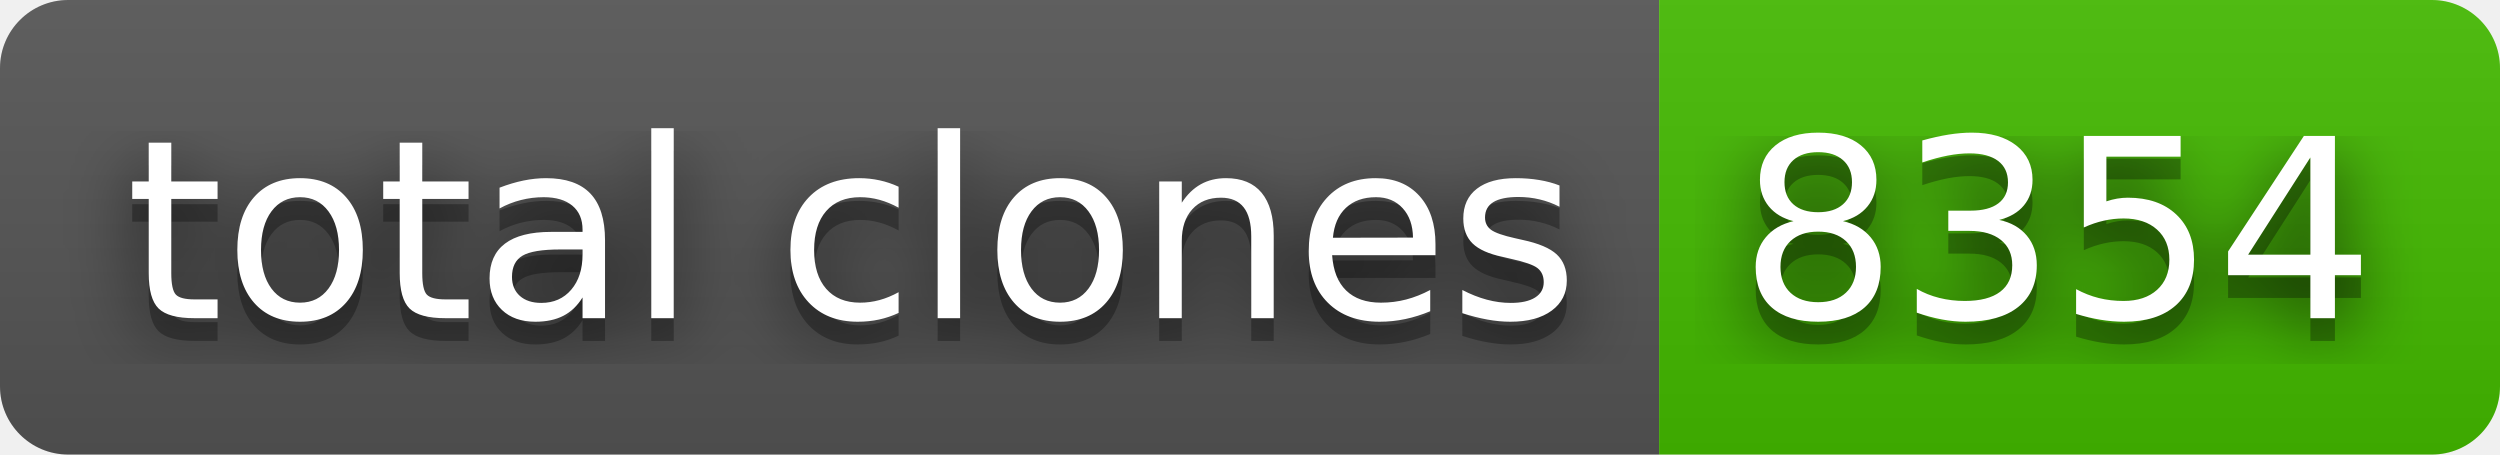
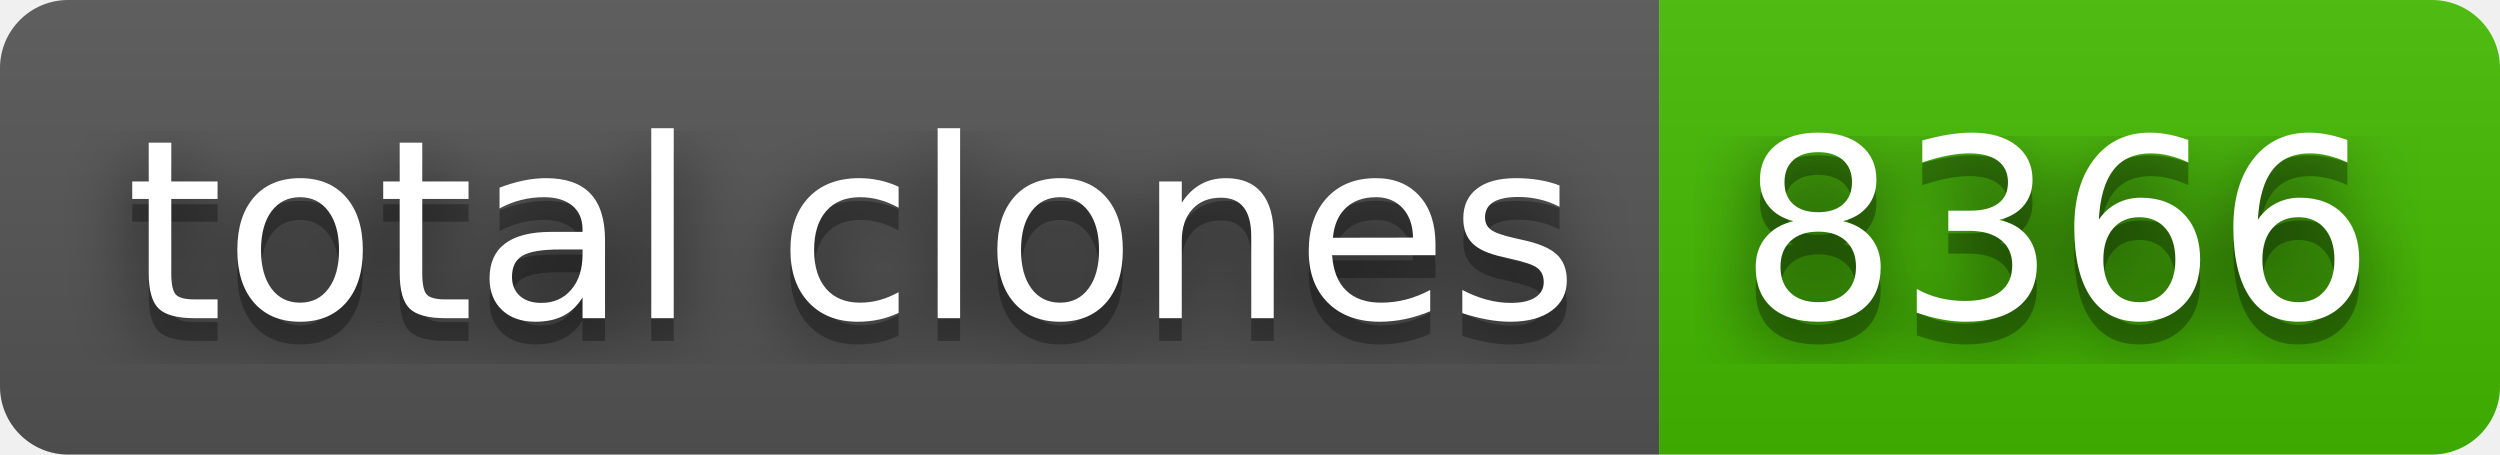
- <svg xmlns="http://www.w3.org/2000/svg" width="110" height="20" role="img" aria-label="total clones: 8354">
+ <svg xmlns="http://www.w3.org/2000/svg" width="110" height="20" role="img" aria-label="total clones: 8366">
  <filter id="blur">
    <feGaussianBlur stdDeviation="16" />
  </filter>
  <linearGradient id="s" x2="0" y2="100%">
    <stop offset="0" stop-color="#bbb" stop-opacity=".1" />
    <stop offset="1" stop-opacity=".1" />
  </linearGradient>
  <clipPath id="r">
    <rect width="110" height="20" rx="3" />
  </clipPath>
  <g clip-path="url(#r)">
    <rect width="73" height="20" fill="#555" />
    <rect x="73" width="37" height="20" fill="#4b0" />
    <rect width="110" height="20" fill="url(#s)" />
  </g>
  <g fill="#fff" text-anchor="middle" font-family="Verdana,Geneva,DejaVu Sans,sans-serif" text-rendering="geometricPrecision" font-size="110">
    <g transform="scale(.1)">
      <g aria-hidden="true" fill="#010101">
        <text x="375" y="150" fill-opacity=".8" filter="url(#blur)" textLength="630">total clones</text>
        <text x="375" y="150" fill-opacity=".3" textLength="630">total clones</text>
      </g>
      <text x="375" y="140" textLength="630">total clones</text>
    </g>
    <g transform="scale(.1)">
      <g aria-hidden="true" fill="#010101">
-         <text x="905" y="150" fill-opacity=".8" filter="url(#blur)" textLength="270">8354</text>
-         <text x="905" y="150" fill-opacity=".3" textLength="270">8354</text>
+         <text x="905" y="150" fill-opacity=".8" filter="url(#blur)" textLength="270">8366</text>
+         <text x="905" y="150" fill-opacity=".3" textLength="270">8366</text>
      </g>
-       <text x="905" y="140" textLength="270">8354</text>
+       <text x="905" y="140" textLength="270">8366</text>
    </g>
  </g>
</svg>
